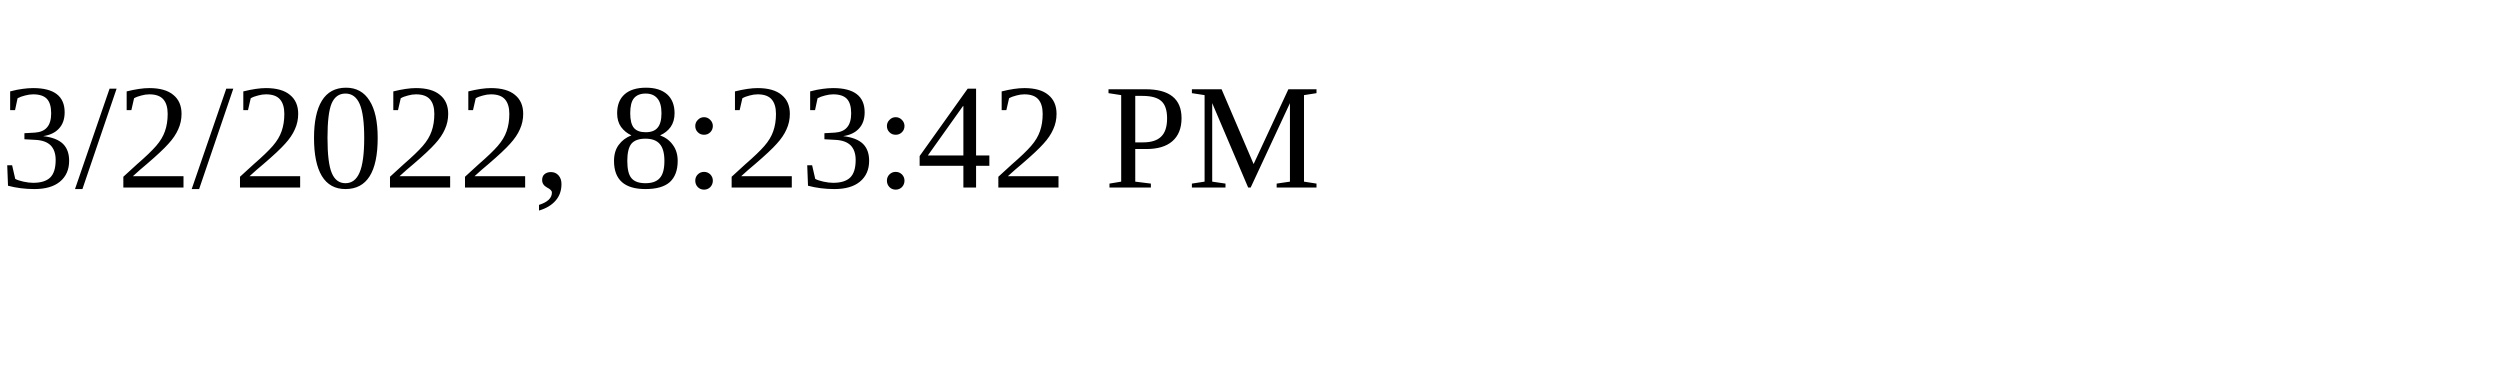
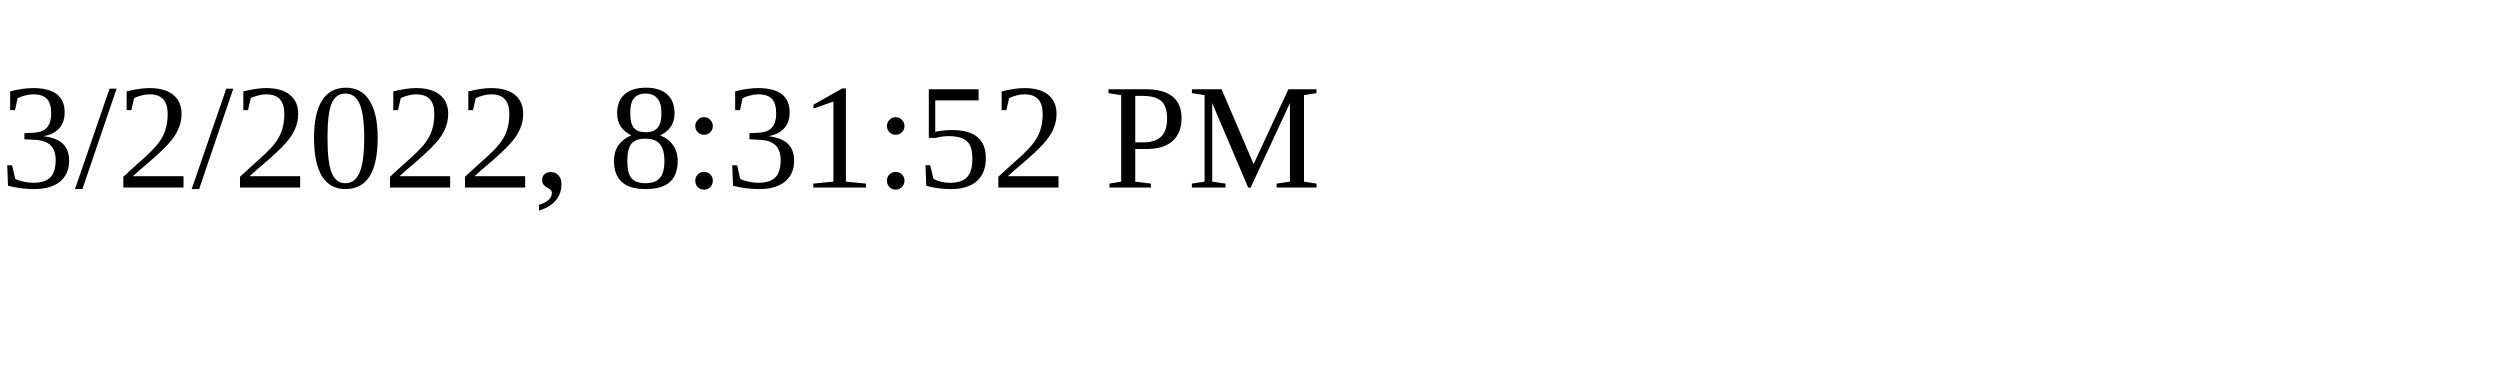
<svg xmlns="http://www.w3.org/2000/svg" height="30" width="200">
-   <text x="0" y="15">3/2/2022, 8:23:42 PM</text>
+   <text x="0" y="15">3/2/2022, 8:31:52 PM</text>
</svg>
